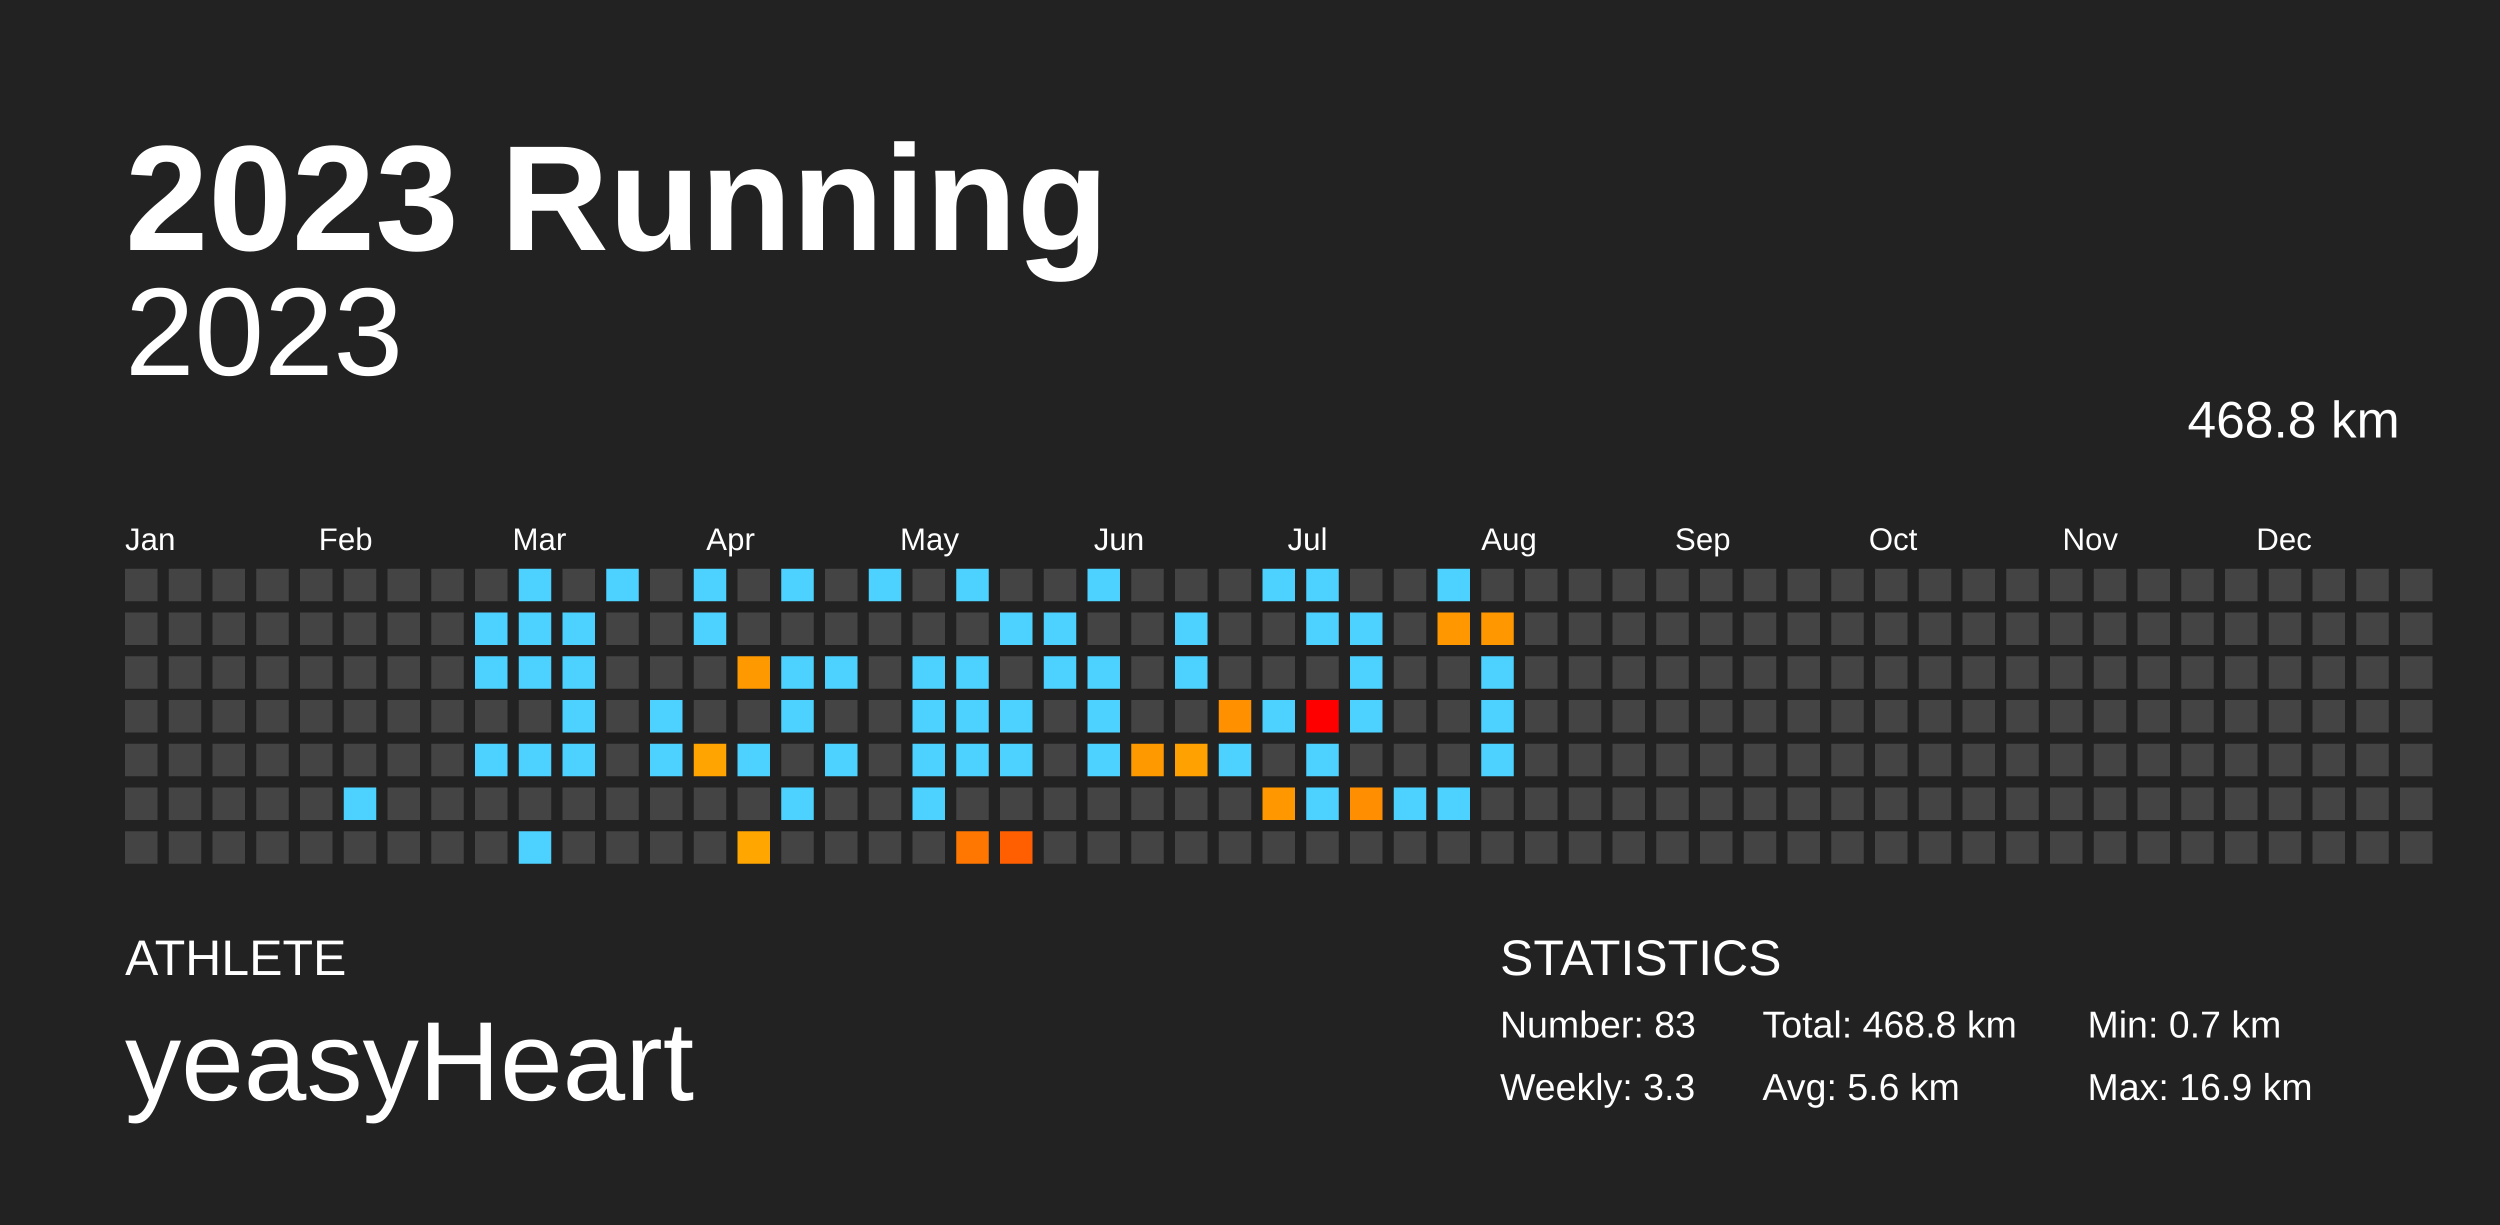
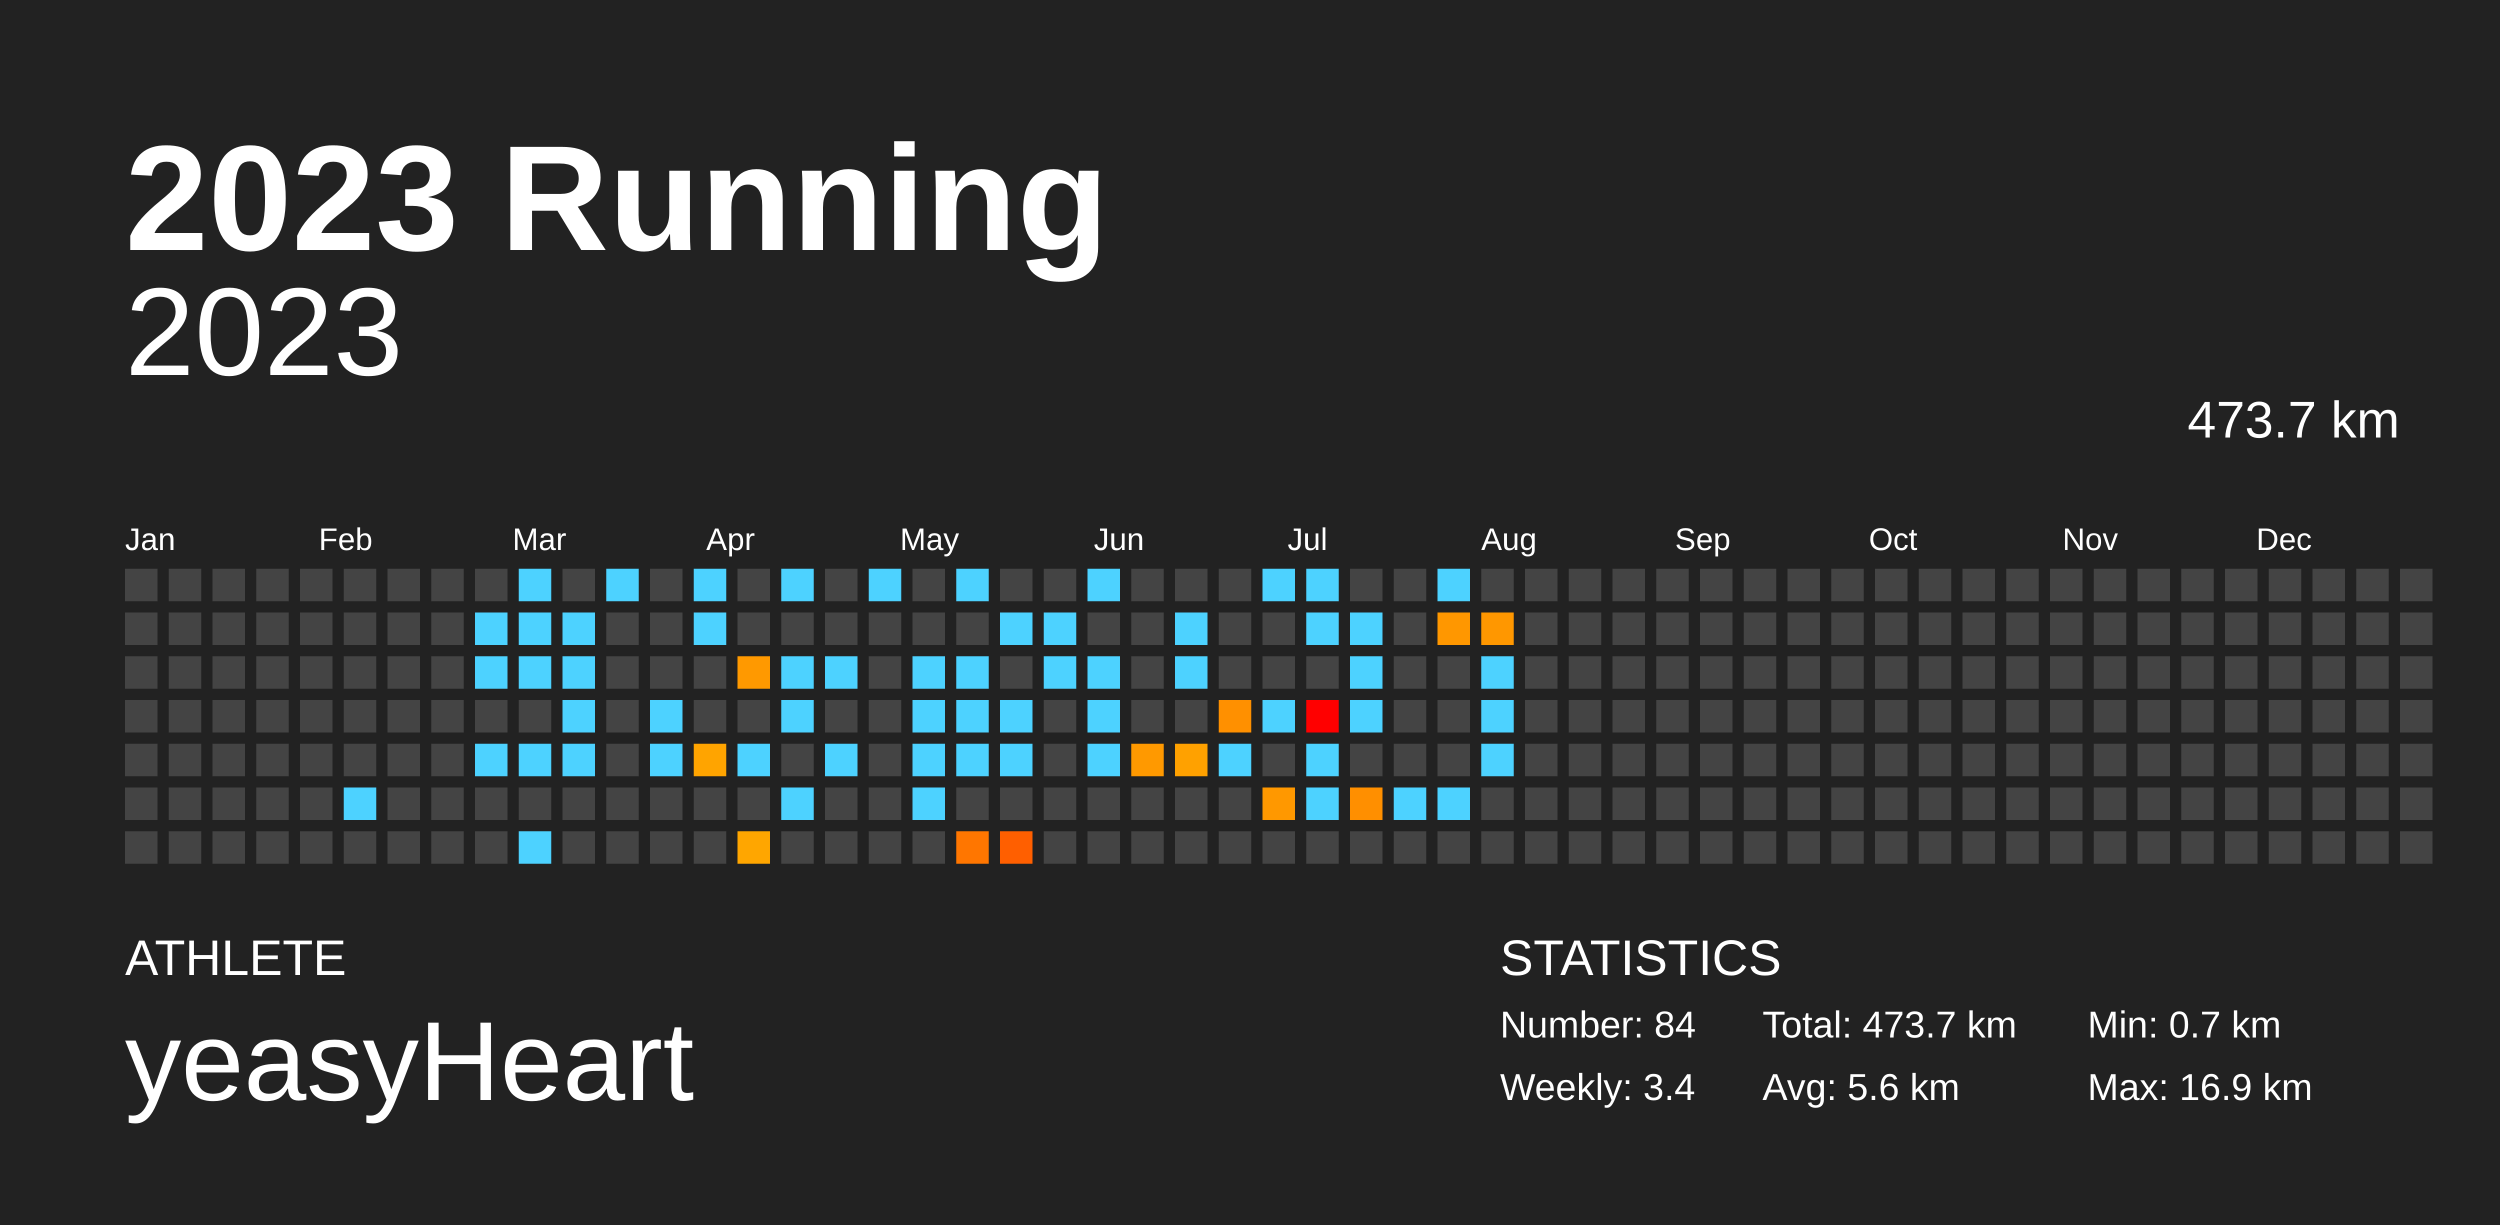
<svg xmlns="http://www.w3.org/2000/svg" baseProfile="full" height="98mm" version="1.1" viewBox="0,0,200,98" width="200mm">
  <defs />
  <rect fill="#222222" height="98" width="200" x="0" y="0" />
  <text fill="#FFFFFF" style="font-size:12px; font-family:Arial; font-weight:bold;" x="10" y="20">2023 Running</text>
  <text fill="#FFFFFF" style="font-size:4px; font-family:Arial" x="10" y="78">ATHLETE</text>
  <text fill="#FFFFFF" style="font-size:9px; font-family:Arial" x="10" y="88">yeasyHeart</text>
  <text fill="#FFFFFF" style="font-size:4px; font-family:Arial" x="120" y="78">STATISTICS</text>
-   <text fill="#FFFFFF" style="font-size:3px; font-family:Arial" x="120" y="83">Number: 83</text>
-   <text fill="#FFFFFF" style="font-size:3px; font-family:Arial" x="120" y="88">Weekly: 3.3</text>
-   <text fill="#FFFFFF" style="font-size:3px; font-family:Arial" x="141" y="83">Total: 468.8 km</text>
+   <text fill="#FFFFFF" style="font-size:3px; font-family:Arial" x="120" y="83">Number: 84</text>
+   <text fill="#FFFFFF" style="font-size:3px; font-family:Arial" x="120" y="88">Weekly: 3.4</text>
+   <text fill="#FFFFFF" style="font-size:3px; font-family:Arial" x="141" y="83">Total: 473.7 km</text>
  <text fill="#FFFFFF" style="font-size:3px; font-family:Arial" x="141" y="88">Avg: 5.6 km</text>
  <text fill="#FFFFFF" style="font-size:3px; font-family:Arial" x="167" y="83">Min: 0.7 km</text>
  <text fill="#FFFFFF" style="font-size:3px; font-family:Arial" x="167" y="88">Max: 16.9 km</text>
  <text alignment-baseline="hanging" fill="#FFFFFF" style="font-size:10.0px; font-family:Arial;" x="10" y="30">2023</text>
-   <text alignment-baseline="hanging" fill="#FFFFFF" style="font-size:4.125px; font-family:Arial;" x="175" y="35">468.8 km</text>
+   <text alignment-baseline="hanging" fill="#FFFFFF" style="font-size:4.125px; font-family:Arial;" x="175" y="35">473.7 km</text>
  <text fill="#FFFFFF" style="font-size:2.5px; font-family:Arial" x="10.0" y="44">Jan</text>
  <text fill="#FFFFFF" style="font-size:2.5px; font-family:Arial" x="25.5" y="44">Feb</text>
  <text fill="#FFFFFF" style="font-size:2.5px; font-family:Arial" x="41.0" y="44">Mar</text>
  <text fill="#FFFFFF" style="font-size:2.5px; font-family:Arial" x="56.5" y="44">Apr</text>
  <text fill="#FFFFFF" style="font-size:2.5px; font-family:Arial" x="72.0" y="44">May</text>
  <text fill="#FFFFFF" style="font-size:2.5px; font-family:Arial" x="87.5" y="44">Jun</text>
  <text fill="#FFFFFF" style="font-size:2.5px; font-family:Arial" x="103.0" y="44">Jul</text>
  <text fill="#FFFFFF" style="font-size:2.5px; font-family:Arial" x="118.5" y="44">Aug</text>
  <text fill="#FFFFFF" style="font-size:2.5px; font-family:Arial" x="134.0" y="44">Sep</text>
  <text fill="#FFFFFF" style="font-size:2.5px; font-family:Arial" x="149.5" y="44">Oct</text>
  <text fill="#FFFFFF" style="font-size:2.5px; font-family:Arial" x="165.0" y="44">Nov</text>
  <text fill="#FFFFFF" style="font-size:2.5px; font-family:Arial" x="180.5" y="44">Dec</text>
  <rect fill="#444444" height="2.6" width="2.6" x="10.0" y="45.5" />
  <rect fill="#444444" height="2.6" width="2.6" x="10.0" y="49.0" />
  <rect fill="#444444" height="2.6" width="2.6" x="10.0" y="52.5" />
  <rect fill="#444444" height="2.6" width="2.6" x="10.0" y="56.0" />
  <rect fill="#444444" height="2.6" width="2.6" x="10.0" y="59.5" />
  <rect fill="#444444" height="2.6" width="2.6" x="10.0" y="63.0" />
  <rect fill="#444444" height="2.6" width="2.6" x="10.0" y="66.5" />
  <rect fill="#444444" height="2.6" width="2.6" x="13.5" y="45.5" />
  <rect fill="#444444" height="2.6" width="2.6" x="13.5" y="49.0" />
  <rect fill="#444444" height="2.6" width="2.6" x="13.5" y="52.5" />
  <rect fill="#444444" height="2.6" width="2.6" x="13.5" y="56.0" />
  <rect fill="#444444" height="2.6" width="2.6" x="13.5" y="59.5" />
  <rect fill="#444444" height="2.6" width="2.6" x="13.5" y="63.0" />
  <rect fill="#444444" height="2.6" width="2.6" x="13.5" y="66.5" />
  <rect fill="#444444" height="2.6" width="2.6" x="17.0" y="45.5" />
  <rect fill="#444444" height="2.6" width="2.6" x="17.0" y="49.0" />
  <rect fill="#444444" height="2.6" width="2.6" x="17.0" y="52.5" />
  <rect fill="#444444" height="2.6" width="2.6" x="17.0" y="56.0" />
  <rect fill="#444444" height="2.6" width="2.6" x="17.0" y="59.5" />
  <rect fill="#444444" height="2.6" width="2.6" x="17.0" y="63.0" />
  <rect fill="#444444" height="2.6" width="2.6" x="17.0" y="66.5" />
  <rect fill="#444444" height="2.6" width="2.6" x="20.5" y="45.5" />
  <rect fill="#444444" height="2.6" width="2.6" x="20.5" y="49.0" />
  <rect fill="#444444" height="2.6" width="2.6" x="20.5" y="52.5" />
  <rect fill="#444444" height="2.6" width="2.6" x="20.5" y="56.0" />
  <rect fill="#444444" height="2.6" width="2.6" x="20.5" y="59.5" />
  <rect fill="#444444" height="2.6" width="2.6" x="20.5" y="63.0" />
  <rect fill="#444444" height="2.6" width="2.6" x="20.5" y="66.5" />
  <rect fill="#444444" height="2.6" width="2.6" x="24.0" y="45.5" />
  <rect fill="#444444" height="2.6" width="2.6" x="24.0" y="49.0" />
  <rect fill="#444444" height="2.6" width="2.6" x="24.0" y="52.5" />
  <rect fill="#444444" height="2.6" width="2.6" x="24.0" y="56.0" />
  <rect fill="#444444" height="2.6" width="2.6" x="24.0" y="59.5" />
  <rect fill="#444444" height="2.6" width="2.6" x="24.0" y="63.0" />
  <rect fill="#444444" height="2.6" width="2.6" x="24.0" y="66.5" />
  <rect fill="#444444" height="2.6" width="2.6" x="27.5" y="45.5" />
  <rect fill="#444444" height="2.6" width="2.6" x="27.5" y="49.0" />
  <rect fill="#444444" height="2.6" width="2.6" x="27.5" y="52.5" />
  <rect fill="#444444" height="2.6" width="2.6" x="27.5" y="56.0" />
  <rect fill="#444444" height="2.6" width="2.6" x="27.5" y="59.5" />
  <rect fill="#4dd2ff" height="2.6" width="2.6" x="27.5" y="63.0" />
  <rect fill="#444444" height="2.6" width="2.6" x="27.5" y="66.5" />
  <rect fill="#444444" height="2.6" width="2.6" x="31.0" y="45.5" />
  <rect fill="#444444" height="2.6" width="2.6" x="31.0" y="49.0" />
  <rect fill="#444444" height="2.6" width="2.6" x="31.0" y="52.5" />
  <rect fill="#444444" height="2.6" width="2.6" x="31.0" y="56.0" />
  <rect fill="#444444" height="2.6" width="2.6" x="31.0" y="59.5" />
  <rect fill="#444444" height="2.6" width="2.6" x="31.0" y="63.0" />
  <rect fill="#444444" height="2.6" width="2.6" x="31.0" y="66.5" />
  <rect fill="#444444" height="2.6" width="2.6" x="34.5" y="45.5" />
  <rect fill="#444444" height="2.6" width="2.6" x="34.5" y="49.0" />
  <rect fill="#444444" height="2.6" width="2.6" x="34.5" y="52.5" />
  <rect fill="#444444" height="2.6" width="2.6" x="34.5" y="56.0" />
  <rect fill="#444444" height="2.6" width="2.6" x="34.5" y="59.5" />
  <rect fill="#444444" height="2.6" width="2.6" x="34.5" y="63.0" />
  <rect fill="#444444" height="2.6" width="2.6" x="34.5" y="66.5" />
  <rect fill="#444444" height="2.6" width="2.6" x="38.0" y="45.5" />
  <rect fill="#4dd2ff" height="2.6" width="2.6" x="38.0" y="49.0" />
  <rect fill="#4dd2ff" height="2.6" width="2.6" x="38.0" y="52.5" />
  <rect fill="#444444" height="2.6" width="2.6" x="38.0" y="56.0" />
  <rect fill="#4dd2ff" height="2.6" width="2.6" x="38.0" y="59.5" />
  <rect fill="#444444" height="2.6" width="2.6" x="38.0" y="63.0" />
  <rect fill="#444444" height="2.6" width="2.6" x="38.0" y="66.5" />
  <rect fill="#4dd2ff" height="2.6" width="2.6" x="41.5" y="45.5" />
  <rect fill="#4dd2ff" height="2.6" width="2.6" x="41.5" y="49.0" />
  <rect fill="#4dd2ff" height="2.6" width="2.6" x="41.5" y="52.5" />
  <rect fill="#444444" height="2.6" width="2.6" x="41.5" y="56.0" />
  <rect fill="#4dd2ff" height="2.6" width="2.6" x="41.5" y="59.5" />
  <rect fill="#444444" height="2.6" width="2.6" x="41.5" y="63.0" />
  <rect fill="#4dd2ff" height="2.6" width="2.6" x="41.5" y="66.5" />
  <rect fill="#444444" height="2.6" width="2.6" x="45.0" y="45.5" />
  <rect fill="#4dd2ff" height="2.6" width="2.6" x="45.0" y="49.0" />
  <rect fill="#4dd2ff" height="2.6" width="2.6" x="45.0" y="52.5" />
  <rect fill="#4dd2ff" height="2.6" width="2.6" x="45.0" y="56.0" />
  <rect fill="#4dd2ff" height="2.6" width="2.6" x="45.0" y="59.5" />
  <rect fill="#444444" height="2.6" width="2.6" x="45.0" y="63.0" />
  <rect fill="#444444" height="2.6" width="2.6" x="45.0" y="66.5" />
  <rect fill="#4dd2ff" height="2.6" width="2.6" x="48.5" y="45.5" />
  <rect fill="#444444" height="2.6" width="2.6" x="48.5" y="49.0" />
  <rect fill="#444444" height="2.6" width="2.6" x="48.5" y="52.5" />
  <rect fill="#444444" height="2.6" width="2.6" x="48.5" y="56.0" />
  <rect fill="#444444" height="2.6" width="2.6" x="48.5" y="59.5" />
  <rect fill="#444444" height="2.6" width="2.6" x="48.5" y="63.0" />
  <rect fill="#444444" height="2.6" width="2.6" x="48.5" y="66.5" />
  <rect fill="#444444" height="2.6" width="2.6" x="52.0" y="45.5" />
  <rect fill="#444444" height="2.6" width="2.6" x="52.0" y="49.0" />
  <rect fill="#444444" height="2.6" width="2.6" x="52.0" y="52.5" />
  <rect fill="#4dd2ff" height="2.6" width="2.6" x="52.0" y="56.0" />
  <rect fill="#4dd2ff" height="2.6" width="2.6" x="52.0" y="59.5" />
  <rect fill="#444444" height="2.6" width="2.6" x="52.0" y="63.0" />
  <rect fill="#444444" height="2.6" width="2.6" x="52.0" y="66.5" />
  <rect fill="#4dd2ff" height="2.6" width="2.6" x="55.5" y="45.5" />
  <rect fill="#4dd2ff" height="2.6" width="2.6" x="55.5" y="49.0" />
  <rect fill="#444444" height="2.6" width="2.6" x="55.5" y="52.5" />
  <rect fill="#444444" height="2.6" width="2.6" x="55.5" y="56.0" />
  <rect fill="#ffa400" height="2.6" width="2.6" x="55.5" y="59.5" />
  <rect fill="#444444" height="2.6" width="2.6" x="55.5" y="63.0" />
  <rect fill="#444444" height="2.6" width="2.6" x="55.5" y="66.5" />
  <rect fill="#444444" height="2.6" width="2.6" x="59.0" y="45.5" />
  <rect fill="#444444" height="2.6" width="2.6" x="59.0" y="49.0" />
  <rect fill="#ff9900" height="2.6" width="2.6" x="59.0" y="52.5" />
  <rect fill="#444444" height="2.6" width="2.6" x="59.0" y="56.0" />
  <rect fill="#4dd2ff" height="2.6" width="2.6" x="59.0" y="59.5" />
  <rect fill="#444444" height="2.6" width="2.6" x="59.0" y="63.0" />
  <rect fill="#ffa600" height="2.6" width="2.6" x="59.0" y="66.5" />
  <rect fill="#4dd2ff" height="2.6" width="2.6" x="62.5" y="45.5" />
  <rect fill="#444444" height="2.6" width="2.6" x="62.5" y="49.0" />
  <rect fill="#4dd2ff" height="2.6" width="2.6" x="62.5" y="52.5" />
  <rect fill="#4dd2ff" height="2.6" width="2.6" x="62.5" y="56.0" />
  <rect fill="#444444" height="2.6" width="2.6" x="62.5" y="59.5" />
  <rect fill="#4dd2ff" height="2.6" width="2.6" x="62.5" y="63.0" />
  <rect fill="#444444" height="2.6" width="2.6" x="62.5" y="66.5" />
  <rect fill="#444444" height="2.6" width="2.6" x="66.0" y="45.5" />
  <rect fill="#444444" height="2.6" width="2.6" x="66.0" y="49.0" />
  <rect fill="#4dd2ff" height="2.6" width="2.6" x="66.0" y="52.5" />
  <rect fill="#444444" height="2.6" width="2.6" x="66.0" y="56.0" />
  <rect fill="#4dd2ff" height="2.6" width="2.6" x="66.0" y="59.5" />
  <rect fill="#444444" height="2.6" width="2.6" x="66.0" y="63.0" />
  <rect fill="#444444" height="2.6" width="2.6" x="66.0" y="66.5" />
  <rect fill="#4dd2ff" height="2.6" width="2.6" x="69.5" y="45.5" />
  <rect fill="#444444" height="2.6" width="2.6" x="69.5" y="49.0" />
  <rect fill="#444444" height="2.6" width="2.6" x="69.5" y="52.5" />
  <rect fill="#444444" height="2.6" width="2.6" x="69.5" y="56.0" />
  <rect fill="#444444" height="2.6" width="2.6" x="69.5" y="59.5" />
  <rect fill="#444444" height="2.6" width="2.6" x="69.5" y="63.0" />
  <rect fill="#444444" height="2.6" width="2.6" x="69.5" y="66.5" />
  <rect fill="#444444" height="2.6" width="2.6" x="73.0" y="45.5" />
  <rect fill="#444444" height="2.6" width="2.6" x="73.0" y="49.0" />
  <rect fill="#4dd2ff" height="2.6" width="2.6" x="73.0" y="52.5" />
  <rect fill="#4dd2ff" height="2.6" width="2.6" x="73.0" y="56.0" />
  <rect fill="#4dd2ff" height="2.6" width="2.6" x="73.0" y="59.5" />
  <rect fill="#4dd2ff" height="2.6" width="2.6" x="73.0" y="63.0" />
  <rect fill="#444444" height="2.6" width="2.6" x="73.0" y="66.5" />
  <rect fill="#4dd2ff" height="2.6" width="2.6" x="76.5" y="45.5" />
  <rect fill="#444444" height="2.6" width="2.6" x="76.5" y="49.0" />
  <rect fill="#4dd2ff" height="2.6" width="2.6" x="76.5" y="52.5" />
  <rect fill="#4dd2ff" height="2.6" width="2.6" x="76.5" y="56.0" />
  <rect fill="#4dd2ff" height="2.6" width="2.6" x="76.5" y="59.5" />
  <rect fill="#444444" height="2.6" width="2.6" x="76.5" y="63.0" />
  <rect fill="#ff7600" height="2.6" width="2.6" x="76.5" y="66.5" />
  <rect fill="#444444" height="2.6" width="2.6" x="80.0" y="45.5" />
  <rect fill="#4dd2ff" height="2.6" width="2.6" x="80.0" y="49.0" />
  <rect fill="#444444" height="2.6" width="2.6" x="80.0" y="52.5" />
  <rect fill="#4dd2ff" height="2.6" width="2.6" x="80.0" y="56.0" />
  <rect fill="#4dd2ff" height="2.6" width="2.6" x="80.0" y="59.5" />
  <rect fill="#444444" height="2.6" width="2.6" x="80.0" y="63.0" />
  <rect fill="#ff5f00" height="2.6" width="2.6" x="80.0" y="66.5" />
  <rect fill="#444444" height="2.6" width="2.6" x="83.5" y="45.5" />
  <rect fill="#4dd2ff" height="2.6" width="2.6" x="83.5" y="49.0" />
  <rect fill="#4dd2ff" height="2.6" width="2.6" x="83.5" y="52.5" />
  <rect fill="#444444" height="2.6" width="2.6" x="83.5" y="56.0" />
  <rect fill="#444444" height="2.6" width="2.6" x="83.5" y="59.5" />
  <rect fill="#444444" height="2.6" width="2.6" x="83.5" y="63.0" />
  <rect fill="#444444" height="2.6" width="2.6" x="83.5" y="66.5" />
  <rect fill="#4dd2ff" height="2.6" width="2.6" x="87.0" y="45.5" />
  <rect fill="#444444" height="2.6" width="2.6" x="87.0" y="49.0" />
  <rect fill="#4dd2ff" height="2.6" width="2.6" x="87.0" y="52.5" />
  <rect fill="#4dd2ff" height="2.6" width="2.6" x="87.0" y="56.0" />
  <rect fill="#4dd2ff" height="2.6" width="2.6" x="87.0" y="59.5" />
  <rect fill="#444444" height="2.6" width="2.6" x="87.0" y="63.0" />
  <rect fill="#444444" height="2.6" width="2.6" x="87.0" y="66.5" />
  <rect fill="#444444" height="2.6" width="2.6" x="90.5" y="45.5" />
  <rect fill="#444444" height="2.6" width="2.6" x="90.5" y="49.0" />
  <rect fill="#444444" height="2.6" width="2.6" x="90.5" y="52.5" />
  <rect fill="#444444" height="2.6" width="2.6" x="90.5" y="56.0" />
  <rect fill="#ff9900" height="2.6" width="2.6" x="90.5" y="59.5" />
  <rect fill="#444444" height="2.6" width="2.6" x="90.5" y="63.0" />
  <rect fill="#444444" height="2.6" width="2.6" x="90.5" y="66.5" />
  <rect fill="#444444" height="2.6" width="2.6" x="94.0" y="45.5" />
  <rect fill="#4dd2ff" height="2.6" width="2.6" x="94.0" y="49.0" />
  <rect fill="#4dd2ff" height="2.6" width="2.6" x="94.0" y="52.5" />
  <rect fill="#444444" height="2.6" width="2.6" x="94.0" y="56.0" />
  <rect fill="#ffa100" height="2.6" width="2.6" x="94.0" y="59.5" />
  <rect fill="#444444" height="2.6" width="2.6" x="94.0" y="63.0" />
  <rect fill="#444444" height="2.6" width="2.6" x="94.0" y="66.5" />
  <rect fill="#444444" height="2.6" width="2.6" x="97.5" y="45.5" />
  <rect fill="#444444" height="2.6" width="2.6" x="97.5" y="49.0" />
  <rect fill="#444444" height="2.6" width="2.6" x="97.5" y="52.5" />
  <rect fill="#ff9000" height="2.6" width="2.6" x="97.5" y="56.0" />
  <rect fill="#4dd2ff" height="2.6" width="2.6" x="97.5" y="59.5" />
  <rect fill="#444444" height="2.6" width="2.6" x="97.5" y="63.0" />
  <rect fill="#444444" height="2.6" width="2.6" x="97.5" y="66.5" />
  <rect fill="#4dd2ff" height="2.6" width="2.6" x="101.0" y="45.5" />
  <rect fill="#444444" height="2.6" width="2.6" x="101.0" y="49.0" />
  <rect fill="#444444" height="2.6" width="2.6" x="101.0" y="52.5" />
  <rect fill="#4dd2ff" height="2.6" width="2.6" x="101.0" y="56.0" />
  <rect fill="#444444" height="2.6" width="2.6" x="101.0" y="59.5" />
  <rect fill="#ff9800" height="2.6" width="2.6" x="101.0" y="63.0" />
  <rect fill="#444444" height="2.6" width="2.6" x="101.0" y="66.5" />
  <rect fill="#4dd2ff" height="2.6" width="2.6" x="104.5" y="45.5" />
  <rect fill="#4dd2ff" height="2.6" width="2.6" x="104.5" y="49.0" />
  <rect fill="#444444" height="2.6" width="2.6" x="104.5" y="52.5" />
  <rect fill="red" height="2.6" width="2.6" x="104.5" y="56.0" />
  <rect fill="#4dd2ff" height="2.6" width="2.6" x="104.5" y="59.5" />
  <rect fill="#4dd2ff" height="2.6" width="2.6" x="104.5" y="63.0" />
  <rect fill="#444444" height="2.6" width="2.6" x="104.5" y="66.5" />
  <rect fill="#444444" height="2.6" width="2.6" x="108.0" y="45.5" />
  <rect fill="#4dd2ff" height="2.6" width="2.6" x="108.0" y="49.0" />
  <rect fill="#4dd2ff" height="2.6" width="2.6" x="108.0" y="52.5" />
  <rect fill="#4dd2ff" height="2.6" width="2.6" x="108.0" y="56.0" />
  <rect fill="#444444" height="2.6" width="2.6" x="108.0" y="59.5" />
  <rect fill="#ff8f00" height="2.6" width="2.6" x="108.0" y="63.0" />
  <rect fill="#444444" height="2.6" width="2.6" x="108.0" y="66.5" />
  <rect fill="#444444" height="2.6" width="2.6" x="111.5" y="45.5" />
  <rect fill="#444444" height="2.6" width="2.6" x="111.5" y="49.0" />
  <rect fill="#444444" height="2.6" width="2.6" x="111.5" y="52.5" />
  <rect fill="#444444" height="2.6" width="2.6" x="111.5" y="56.0" />
  <rect fill="#444444" height="2.6" width="2.6" x="111.5" y="59.5" />
  <rect fill="#4dd2ff" height="2.6" width="2.6" x="111.5" y="63.0" />
  <rect fill="#444444" height="2.6" width="2.6" x="111.5" y="66.5" />
  <rect fill="#4dd2ff" height="2.6" width="2.6" x="115.0" y="45.5" />
  <rect fill="#ff9700" height="2.6" width="2.6" x="115.0" y="49.0" />
  <rect fill="#444444" height="2.6" width="2.6" x="115.0" y="52.5" />
  <rect fill="#444444" height="2.6" width="2.6" x="115.0" y="56.0" />
  <rect fill="#444444" height="2.6" width="2.6" x="115.0" y="59.5" />
  <rect fill="#4dd2ff" height="2.6" width="2.6" x="115.0" y="63.0" />
  <rect fill="#444444" height="2.6" width="2.6" x="115.0" y="66.5" />
  <rect fill="#444444" height="2.6" width="2.6" x="118.5" y="45.5" />
  <rect fill="#ff9700" height="2.6" width="2.6" x="118.5" y="49.0" />
  <rect fill="#4dd2ff" height="2.6" width="2.6" x="118.5" y="52.5" />
  <rect fill="#4dd2ff" height="2.6" width="2.6" x="118.5" y="56.0" />
  <rect fill="#4dd2ff" height="2.6" width="2.6" x="118.5" y="59.5" />
  <rect fill="#444444" height="2.6" width="2.6" x="118.5" y="63.0" />
  <rect fill="#444444" height="2.6" width="2.6" x="118.5" y="66.5" />
  <rect fill="#444444" height="2.6" width="2.6" x="122.0" y="45.5" />
  <rect fill="#444444" height="2.6" width="2.6" x="122.0" y="49.0" />
  <rect fill="#444444" height="2.6" width="2.6" x="122.0" y="52.5" />
  <rect fill="#444444" height="2.6" width="2.6" x="122.0" y="56.0" />
  <rect fill="#444444" height="2.6" width="2.6" x="122.0" y="59.5" />
  <rect fill="#444444" height="2.6" width="2.6" x="122.0" y="63.0" />
  <rect fill="#444444" height="2.6" width="2.6" x="122.0" y="66.5" />
  <rect fill="#444444" height="2.6" width="2.6" x="125.5" y="45.5" />
  <rect fill="#444444" height="2.6" width="2.6" x="125.5" y="49.0" />
  <rect fill="#444444" height="2.6" width="2.6" x="125.5" y="52.5" />
  <rect fill="#444444" height="2.6" width="2.6" x="125.5" y="56.0" />
  <rect fill="#444444" height="2.6" width="2.6" x="125.5" y="59.5" />
  <rect fill="#444444" height="2.6" width="2.6" x="125.5" y="63.0" />
  <rect fill="#444444" height="2.6" width="2.6" x="125.5" y="66.5" />
  <rect fill="#444444" height="2.6" width="2.6" x="129.0" y="45.5" />
  <rect fill="#444444" height="2.6" width="2.6" x="129.0" y="49.0" />
  <rect fill="#444444" height="2.6" width="2.6" x="129.0" y="52.5" />
  <rect fill="#444444" height="2.6" width="2.6" x="129.0" y="56.0" />
  <rect fill="#444444" height="2.6" width="2.6" x="129.0" y="59.5" />
  <rect fill="#444444" height="2.6" width="2.6" x="129.0" y="63.0" />
  <rect fill="#444444" height="2.6" width="2.6" x="129.0" y="66.5" />
  <rect fill="#444444" height="2.6" width="2.6" x="132.5" y="45.5" />
  <rect fill="#444444" height="2.6" width="2.6" x="132.5" y="49.0" />
  <rect fill="#444444" height="2.6" width="2.6" x="132.5" y="52.5" />
  <rect fill="#444444" height="2.6" width="2.6" x="132.5" y="56.0" />
  <rect fill="#444444" height="2.6" width="2.6" x="132.5" y="59.5" />
  <rect fill="#444444" height="2.6" width="2.6" x="132.5" y="63.0" />
  <rect fill="#444444" height="2.6" width="2.6" x="132.5" y="66.5" />
  <rect fill="#444444" height="2.6" width="2.6" x="136.0" y="45.5" />
  <rect fill="#444444" height="2.6" width="2.6" x="136.0" y="49.0" />
  <rect fill="#444444" height="2.6" width="2.6" x="136.0" y="52.5" />
  <rect fill="#444444" height="2.6" width="2.6" x="136.0" y="56.0" />
  <rect fill="#444444" height="2.6" width="2.6" x="136.0" y="59.5" />
  <rect fill="#444444" height="2.6" width="2.6" x="136.0" y="63.0" />
  <rect fill="#444444" height="2.6" width="2.6" x="136.0" y="66.5" />
  <rect fill="#444444" height="2.6" width="2.6" x="139.5" y="45.5" />
  <rect fill="#444444" height="2.6" width="2.6" x="139.5" y="49.0" />
  <rect fill="#444444" height="2.6" width="2.6" x="139.5" y="52.5" />
  <rect fill="#444444" height="2.6" width="2.6" x="139.5" y="56.0" />
  <rect fill="#444444" height="2.6" width="2.6" x="139.5" y="59.5" />
  <rect fill="#444444" height="2.6" width="2.6" x="139.5" y="63.0" />
  <rect fill="#444444" height="2.6" width="2.6" x="139.5" y="66.5" />
  <rect fill="#444444" height="2.6" width="2.6" x="143.0" y="45.5" />
  <rect fill="#444444" height="2.6" width="2.6" x="143.0" y="49.0" />
  <rect fill="#444444" height="2.6" width="2.6" x="143.0" y="52.5" />
  <rect fill="#444444" height="2.6" width="2.6" x="143.0" y="56.0" />
  <rect fill="#444444" height="2.6" width="2.6" x="143.0" y="59.5" />
  <rect fill="#444444" height="2.6" width="2.6" x="143.0" y="63.0" />
  <rect fill="#444444" height="2.6" width="2.6" x="143.0" y="66.5" />
  <rect fill="#444444" height="2.6" width="2.6" x="146.5" y="45.5" />
  <rect fill="#444444" height="2.6" width="2.6" x="146.5" y="49.0" />
  <rect fill="#444444" height="2.6" width="2.6" x="146.5" y="52.5" />
  <rect fill="#444444" height="2.6" width="2.6" x="146.5" y="56.0" />
  <rect fill="#444444" height="2.6" width="2.6" x="146.5" y="59.5" />
  <rect fill="#444444" height="2.6" width="2.6" x="146.5" y="63.0" />
  <rect fill="#444444" height="2.6" width="2.6" x="146.5" y="66.5" />
  <rect fill="#444444" height="2.6" width="2.6" x="150.0" y="45.5" />
  <rect fill="#444444" height="2.6" width="2.6" x="150.0" y="49.0" />
  <rect fill="#444444" height="2.6" width="2.6" x="150.0" y="52.5" />
  <rect fill="#444444" height="2.6" width="2.6" x="150.0" y="56.0" />
  <rect fill="#444444" height="2.6" width="2.6" x="150.0" y="59.5" />
  <rect fill="#444444" height="2.6" width="2.6" x="150.0" y="63.0" />
  <rect fill="#444444" height="2.6" width="2.6" x="150.0" y="66.5" />
  <rect fill="#444444" height="2.6" width="2.6" x="153.5" y="45.5" />
  <rect fill="#444444" height="2.6" width="2.6" x="153.5" y="49.0" />
  <rect fill="#444444" height="2.6" width="2.6" x="153.5" y="52.5" />
  <rect fill="#444444" height="2.6" width="2.6" x="153.5" y="56.0" />
  <rect fill="#444444" height="2.6" width="2.6" x="153.5" y="59.5" />
  <rect fill="#444444" height="2.6" width="2.6" x="153.5" y="63.0" />
  <rect fill="#444444" height="2.6" width="2.6" x="153.5" y="66.5" />
  <rect fill="#444444" height="2.6" width="2.6" x="157.0" y="45.5" />
  <rect fill="#444444" height="2.6" width="2.6" x="157.0" y="49.0" />
  <rect fill="#444444" height="2.6" width="2.6" x="157.0" y="52.5" />
  <rect fill="#444444" height="2.6" width="2.6" x="157.0" y="56.0" />
  <rect fill="#444444" height="2.6" width="2.6" x="157.0" y="59.5" />
  <rect fill="#444444" height="2.6" width="2.6" x="157.0" y="63.0" />
  <rect fill="#444444" height="2.6" width="2.6" x="157.0" y="66.5" />
  <rect fill="#444444" height="2.6" width="2.6" x="160.5" y="45.5" />
  <rect fill="#444444" height="2.6" width="2.6" x="160.5" y="49.0" />
  <rect fill="#444444" height="2.6" width="2.6" x="160.5" y="52.5" />
  <rect fill="#444444" height="2.6" width="2.6" x="160.5" y="56.0" />
  <rect fill="#444444" height="2.6" width="2.6" x="160.5" y="59.5" />
  <rect fill="#444444" height="2.6" width="2.6" x="160.5" y="63.0" />
  <rect fill="#444444" height="2.6" width="2.6" x="160.5" y="66.5" />
  <rect fill="#444444" height="2.6" width="2.6" x="164.0" y="45.5" />
  <rect fill="#444444" height="2.6" width="2.6" x="164.0" y="49.0" />
  <rect fill="#444444" height="2.6" width="2.6" x="164.0" y="52.5" />
  <rect fill="#444444" height="2.6" width="2.6" x="164.0" y="56.0" />
  <rect fill="#444444" height="2.6" width="2.6" x="164.0" y="59.5" />
  <rect fill="#444444" height="2.6" width="2.6" x="164.0" y="63.0" />
  <rect fill="#444444" height="2.6" width="2.6" x="164.0" y="66.5" />
  <rect fill="#444444" height="2.6" width="2.6" x="167.5" y="45.5" />
  <rect fill="#444444" height="2.6" width="2.6" x="167.5" y="49.0" />
  <rect fill="#444444" height="2.6" width="2.6" x="167.5" y="52.5" />
  <rect fill="#444444" height="2.6" width="2.6" x="167.5" y="56.0" />
  <rect fill="#444444" height="2.6" width="2.6" x="167.5" y="59.5" />
  <rect fill="#444444" height="2.6" width="2.6" x="167.5" y="63.0" />
  <rect fill="#444444" height="2.6" width="2.6" x="167.5" y="66.5" />
  <rect fill="#444444" height="2.6" width="2.6" x="171.0" y="45.5" />
  <rect fill="#444444" height="2.6" width="2.6" x="171.0" y="49.0" />
  <rect fill="#444444" height="2.6" width="2.6" x="171.0" y="52.5" />
  <rect fill="#444444" height="2.6" width="2.6" x="171.0" y="56.0" />
  <rect fill="#444444" height="2.6" width="2.6" x="171.0" y="59.5" />
  <rect fill="#444444" height="2.6" width="2.6" x="171.0" y="63.0" />
  <rect fill="#444444" height="2.6" width="2.6" x="171.0" y="66.5" />
  <rect fill="#444444" height="2.6" width="2.6" x="174.5" y="45.5" />
  <rect fill="#444444" height="2.6" width="2.6" x="174.5" y="49.0" />
  <rect fill="#444444" height="2.6" width="2.6" x="174.5" y="52.5" />
  <rect fill="#444444" height="2.6" width="2.6" x="174.5" y="56.0" />
  <rect fill="#444444" height="2.6" width="2.6" x="174.5" y="59.5" />
  <rect fill="#444444" height="2.6" width="2.6" x="174.5" y="63.0" />
  <rect fill="#444444" height="2.6" width="2.6" x="174.5" y="66.5" />
  <rect fill="#444444" height="2.6" width="2.6" x="178.0" y="45.5" />
  <rect fill="#444444" height="2.6" width="2.6" x="178.0" y="49.0" />
  <rect fill="#444444" height="2.6" width="2.6" x="178.0" y="52.5" />
  <rect fill="#444444" height="2.6" width="2.6" x="178.0" y="56.0" />
  <rect fill="#444444" height="2.6" width="2.6" x="178.0" y="59.5" />
  <rect fill="#444444" height="2.6" width="2.6" x="178.0" y="63.0" />
  <rect fill="#444444" height="2.6" width="2.6" x="178.0" y="66.5" />
  <rect fill="#444444" height="2.6" width="2.6" x="181.5" y="45.5" />
  <rect fill="#444444" height="2.6" width="2.6" x="181.5" y="49.0" />
  <rect fill="#444444" height="2.6" width="2.6" x="181.5" y="52.5" />
  <rect fill="#444444" height="2.6" width="2.6" x="181.5" y="56.0" />
  <rect fill="#444444" height="2.6" width="2.6" x="181.5" y="59.5" />
  <rect fill="#444444" height="2.6" width="2.6" x="181.5" y="63.0" />
  <rect fill="#444444" height="2.6" width="2.6" x="181.5" y="66.5" />
  <rect fill="#444444" height="2.6" width="2.6" x="185.0" y="45.5" />
  <rect fill="#444444" height="2.6" width="2.6" x="185.0" y="49.0" />
  <rect fill="#444444" height="2.6" width="2.6" x="185.0" y="52.5" />
  <rect fill="#444444" height="2.6" width="2.6" x="185.0" y="56.0" />
  <rect fill="#444444" height="2.6" width="2.6" x="185.0" y="59.5" />
  <rect fill="#444444" height="2.6" width="2.6" x="185.0" y="63.0" />
  <rect fill="#444444" height="2.6" width="2.6" x="185.0" y="66.5" />
  <rect fill="#444444" height="2.6" width="2.6" x="188.5" y="45.5" />
  <rect fill="#444444" height="2.6" width="2.6" x="188.5" y="49.0" />
  <rect fill="#444444" height="2.6" width="2.6" x="188.5" y="52.5" />
  <rect fill="#444444" height="2.6" width="2.6" x="188.5" y="56.0" />
  <rect fill="#444444" height="2.6" width="2.6" x="188.5" y="59.5" />
  <rect fill="#444444" height="2.6" width="2.6" x="188.5" y="63.0" />
  <rect fill="#444444" height="2.6" width="2.6" x="188.5" y="66.5" />
  <rect fill="#444444" height="2.6" width="2.6" x="192.0" y="45.5" />
  <rect fill="#444444" height="2.6" width="2.6" x="192.0" y="49.0" />
  <rect fill="#444444" height="2.6" width="2.6" x="192.0" y="52.5" />
  <rect fill="#444444" height="2.6" width="2.6" x="192.0" y="56.0" />
  <rect fill="#444444" height="2.6" width="2.6" x="192.0" y="59.5" />
  <rect fill="#444444" height="2.6" width="2.6" x="192.0" y="63.0" />
  <rect fill="#444444" height="2.6" width="2.6" x="192.0" y="66.5" />
</svg>
